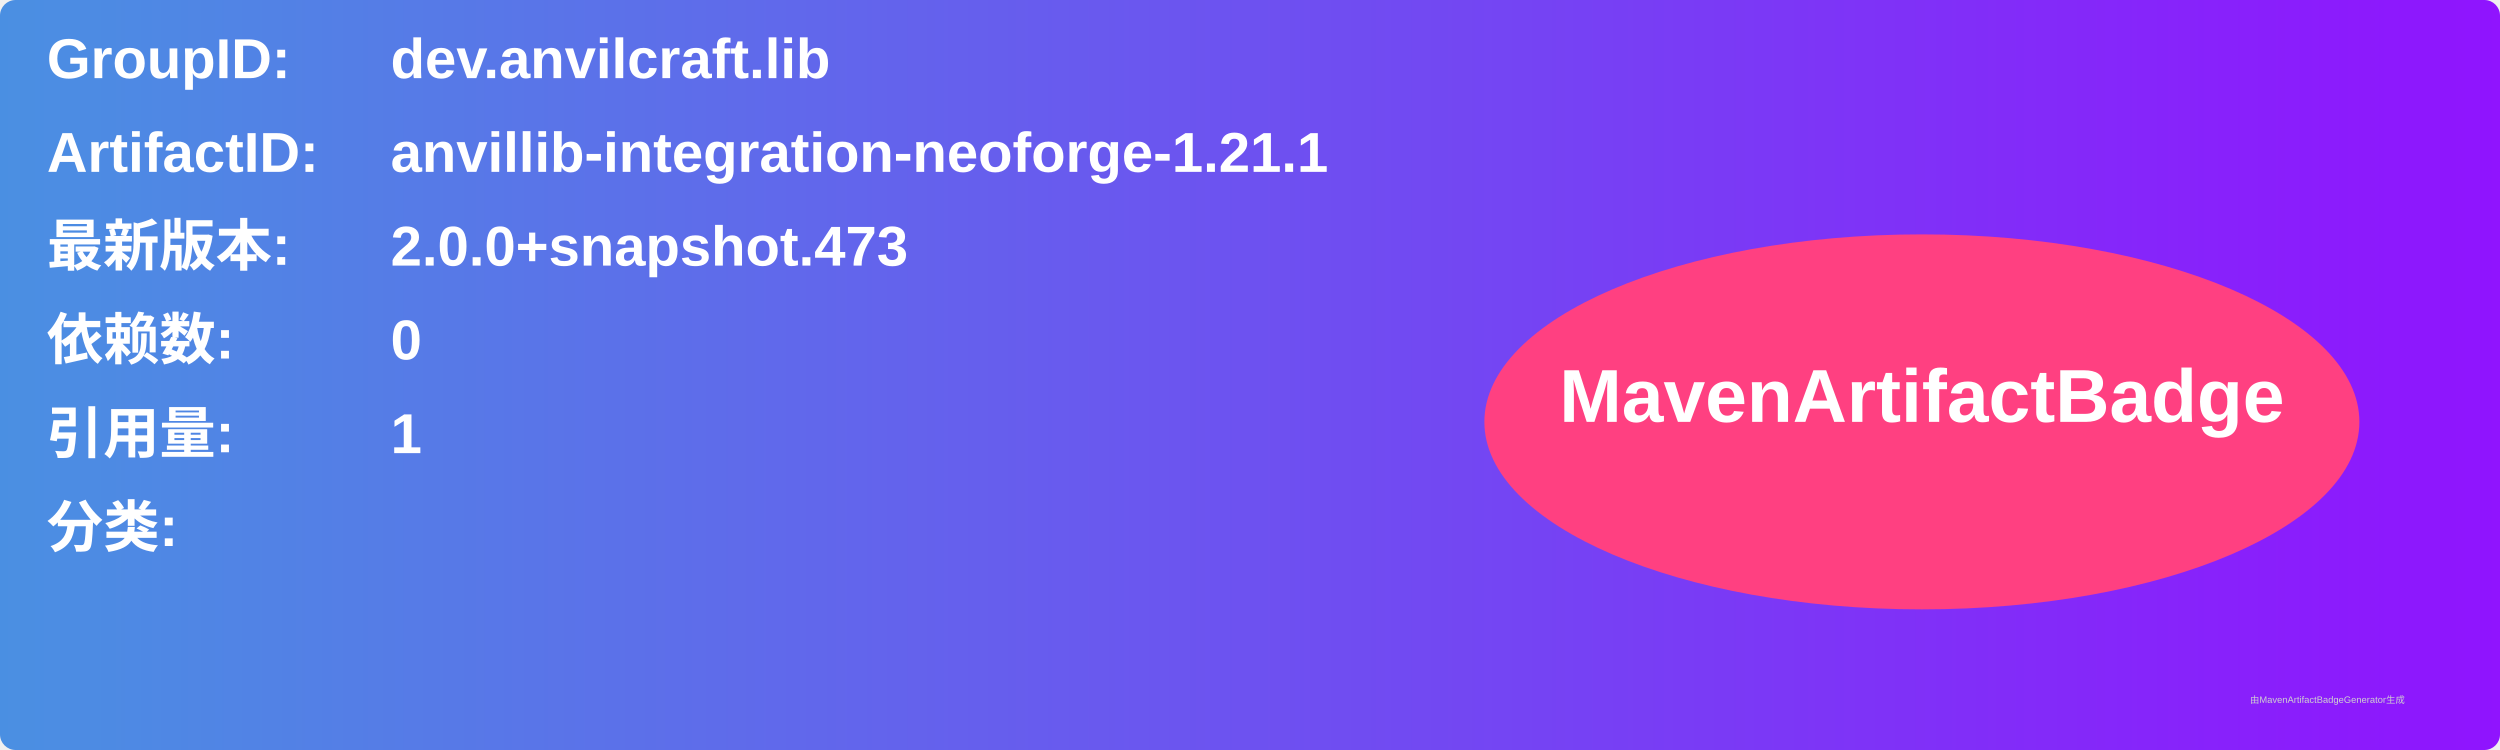
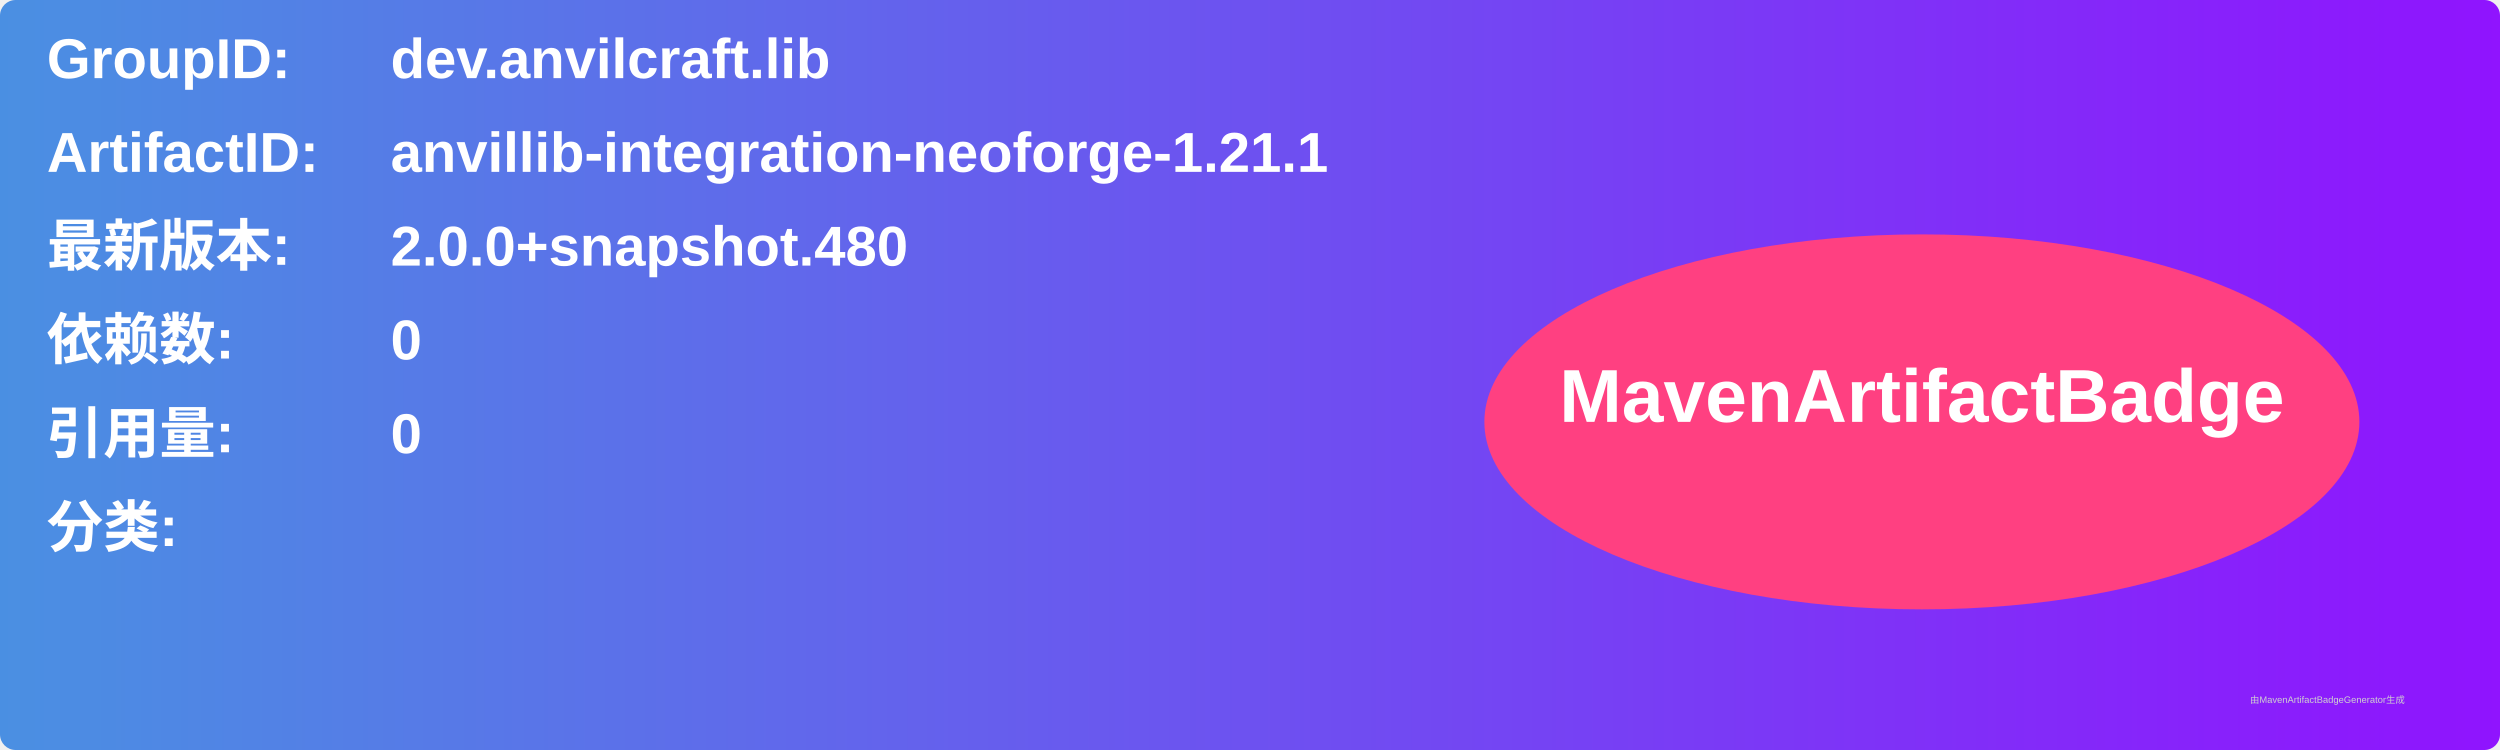
<svg xmlns="http://www.w3.org/2000/svg" width="800" height="240" viewBox="0 0 800 240">
  <linearGradient id="grad" x1="0%" y1="0%" x2="100%" y2="0%">
    <stop offset="0%" stop-color="#4a90e2" />
    <stop offset="100%" stop-color="#9013fe" />
  </linearGradient>
  <rect width="100%" height="100%" rx="5" ry="5" fill="url(#grad)" />
  <g transform="translate(15, 15)">
    <text x="0" y="10" font-family="Arial" font-size="18" fill="white" font-weight="bold" width="260">GroupID:</text>
    <text x="110" y="10" font-family="Arial" font-size="18" fill="white" font-weight="bold" width="460">dev.anvilcraft.lib</text>
    <text x="0" y="40" font-family="Arial" font-size="18" fill="white" font-weight="bold" width="260">ArtifactID:</text>
    <text x="110" y="40" font-family="Arial" font-size="18" fill="white" font-weight="bold" width="460">anvillib-integration-neoforge-1.21.1</text>
    <text x="0" y="70" font-family="Arial" font-size="18" fill="white" font-weight="bold">最新版本:</text>
    <text x="110" y="70" font-family="Arial" font-size="18" fill="white" font-weight="bold">
-       <tspan font-weight="bold">2.0.0+snapshot.473</tspan>
+       <tspan font-weight="bold">2.0.0+snapshot.480</tspan>
    </text>
    <text x="0" y="100" font-family="Arial" font-size="18" fill="white" font-weight="bold">依赖数: </text>
    <text x="110" y="100" font-family="Arial" font-size="18" fill="white">
      <tspan font-weight="bold">0</tspan>
    </text>
    <text x="0" y="130" font-family="Arial" font-size="18" fill="white" font-weight="bold">引用量: </text>
    <text x="110" y="130" font-family="Arial" font-size="18" fill="white">
-       <tspan font-weight="bold">1</tspan>
+       <tspan font-weight="bold">0</tspan>
    </text>
    <text x="0" y="160" font-family="Arial" font-size="18" fill="white" font-weight="bold">分类:</text>
    <text x="10" y="190" font-family="Arial" font-size="10" fill="white">
      <tspan font-weight="bold" />
    </text>
    <ellipse cx="600" cy="120" rx="140" ry="60" fill="#ff4081" />
    <text x="600" y="120" text-anchor="middle" font-family="Arial" font-size="24" fill="white" font-weight="bold">MavenArtifactBadge</text>
  </g>
  <text x="720" y="225" font-family="Arial" font-size="3" fill="#d0d0d0">由MavenArtifactBadgeGenerator生成</text>
</svg>
